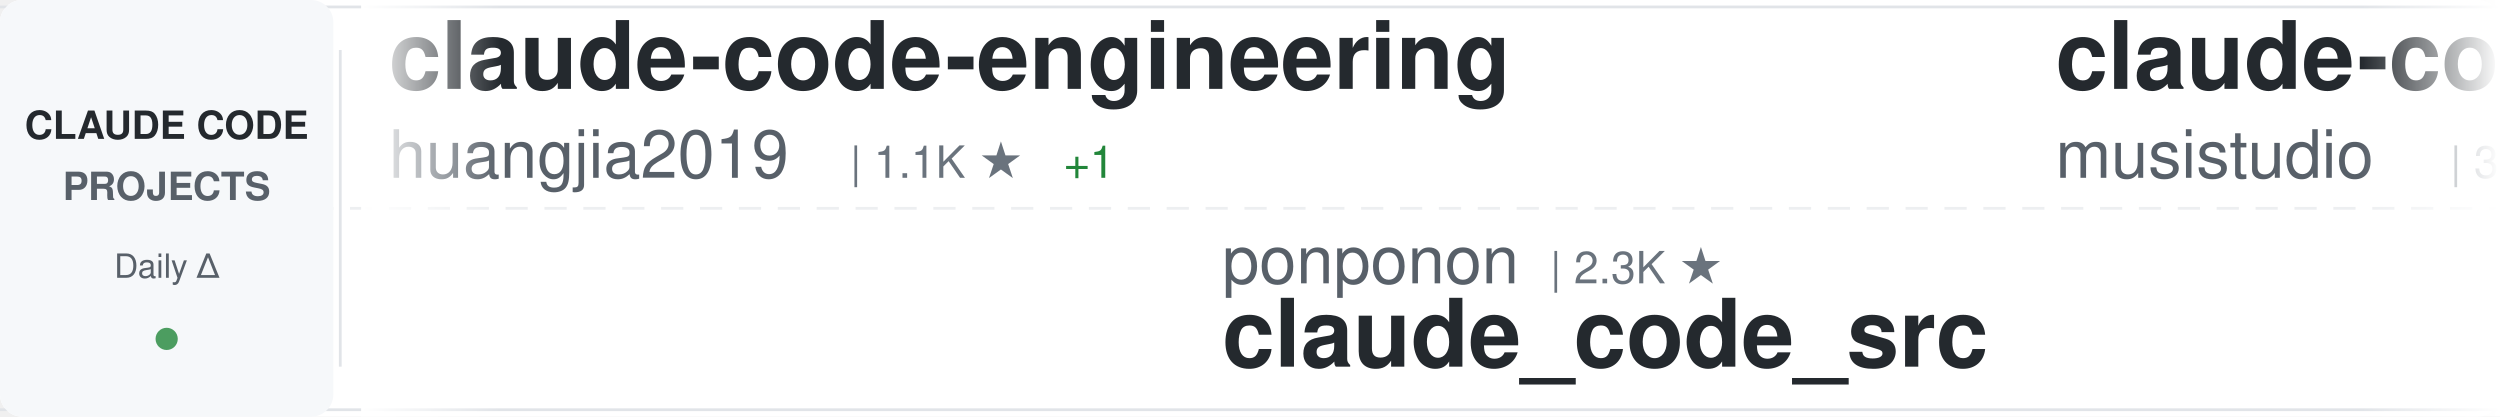
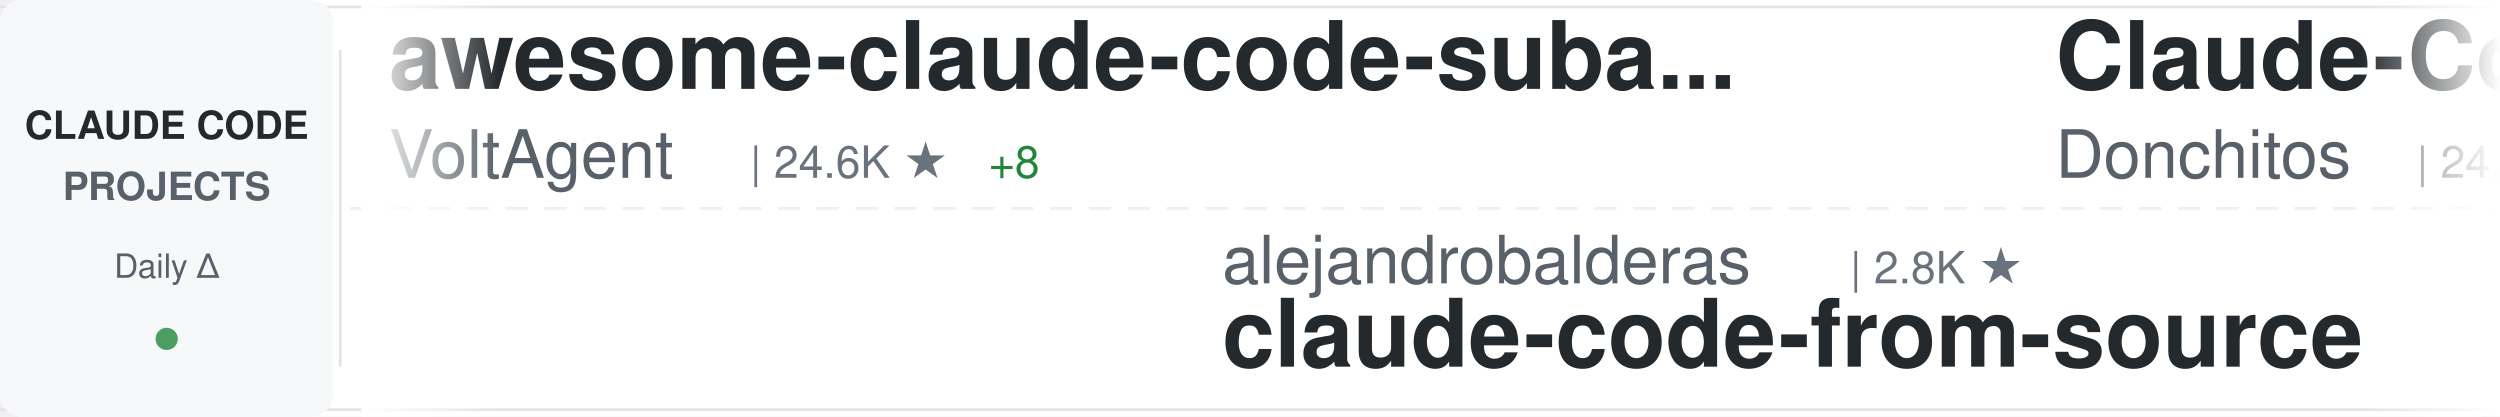
<svg xmlns="http://www.w3.org/2000/svg" width="900" height="150">
  <defs>
    <linearGradient id="awesomeLeftFade" x1="0%" y1="0%" x2="100%" y2="0%">
      <stop offset="0%" style="stop-color:#ffffff;stop-opacity:1" />
      <stop offset="100%" style="stop-color:#ffffff;stop-opacity:0" />
    </linearGradient>
    <linearGradient id="awesomeRightFade" x1="0%" y1="0%" x2="100%" y2="0%">
      <stop offset="0%" style="stop-color:#ffffff;stop-opacity:0" />
      <stop offset="100%" style="stop-color:#ffffff;stop-opacity:1" />
    </linearGradient>
  </defs>
  <rect width="900" height="150" fill="#ffffff" rx="8" />
  <rect x="0" y="2" width="900" height="1" fill="#e1e4e8" />
  <rect x="0" y="147" width="900" height="1" fill="#e1e4e8" />
  <line x1="0" y1="75" x2="900" y2="75" stroke="#e1e4e8" stroke-width="1" stroke-dasharray="8 6" opacity="0.6" />
  <rect x="0" y="0" width="120" height="150" fill="#f6f8fa" rx="8" />
  <text x="60" y="50" font-family="-apple-system, BlinkMacSystemFont, 'Segoe UI', Helvetica, Arial, sans-serif" font-size="14" font-weight="600" fill="#24292e" text-anchor="middle">CLAUDE CODE</text>
  <text x="60" y="72" font-family="-apple-system, BlinkMacSystemFont, 'Segoe UI', Helvetica, Arial, sans-serif" font-size="14" font-weight="600" fill="#586069" text-anchor="middle">PROJECTS</text>
  <text x="60" y="100" font-family="-apple-system, BlinkMacSystemFont, 'Segoe UI', Helvetica, Arial, sans-serif" font-size="12" font-weight="500" fill="#586069" text-anchor="middle">Daily Δ</text>
  <circle cx="60" cy="122" r="4" fill="#22863a" opacity="0.8" />
  <rect x="122" y="18" width="1" height="114" fill="#e1e4e8" />
  <clipPath id="awesomeTickerClip">
    <rect x="130" y="0" width="770" height="150" />
  </clipPath>
  <g clip-path="url(#awesomeTickerClip)">
    <g id="awesomeTickerItems">
      <animateTransform attributeName="transform" attributeType="XML" type="translate" from="0 0" to="-3000 0" dur="54s" repeatCount="indefinite" />
      <g transform="translate(0, 0)">
-         <text x="140" y="32" font-family="-apple-system, BlinkMacSystemFont, 'Segoe UI', Helvetica, Arial, sans-serif" font-size="34" font-weight="600" fill="#24292e">claude-code-engineering</text>
-         <text x="140" y="64" font-family="-apple-system, BlinkMacSystemFont, 'Segoe UI', Helvetica, Arial, sans-serif" font-size="24" font-weight="400" fill="#586069">huangjia2019</text>
-         <text x="306" y="64" font-family="-apple-system, BlinkMacSystemFont, 'Segoe UI', Helvetica, Arial, sans-serif" font-size="16" font-weight="500" fill="#6a737d">| 1.1K ★</text>
-         <text x="383" y="64" font-family="-apple-system, BlinkMacSystemFont, 'Segoe UI', Helvetica, Arial, sans-serif" font-size="16" font-weight="500" fill="#22863a"> +1</text>
+         <text x="140" y="32" font-family="-apple-system, BlinkMacSystemFont, 'Segoe UI', Helvetica, Arial, sans-serif" font-size="34" font-weight="600" fill="#24292e">awesome-claude-code-suba...</text>
+         <text x="140" y="64" font-family="-apple-system, BlinkMacSystemFont, 'Segoe UI', Helvetica, Arial, sans-serif" font-size="24" font-weight="400" fill="#586069">VoltAgent</text>
+         <text x="270" y="64" font-family="-apple-system, BlinkMacSystemFont, 'Segoe UI', Helvetica, Arial, sans-serif" font-size="16" font-weight="500" fill="#6a737d">| 24.6K ★</text>
+         <text x="356" y="64" font-family="-apple-system, BlinkMacSystemFont, 'Segoe UI', Helvetica, Arial, sans-serif" font-size="16" font-weight="500" fill="#22863a"> +8</text>
      </g>
      <g transform="translate(300, 0)">
-         <text x="140" y="102" font-family="-apple-system, BlinkMacSystemFont, 'Segoe UI', Helvetica, Arial, sans-serif" font-size="24" font-weight="400" fill="#586069">ponponon</text>
-         <text x="258" y="102" font-family="-apple-system, BlinkMacSystemFont, 'Segoe UI', Helvetica, Arial, sans-serif" font-size="16" font-weight="500" fill="#6a737d">| 2.3K ★</text>
-         <text x="140" y="132" font-family="-apple-system, BlinkMacSystemFont, 'Segoe UI', Helvetica, Arial, sans-serif" font-size="34" font-weight="600" fill="#24292e">claude_code_src</text>
+         <text x="140" y="102" font-family="-apple-system, BlinkMacSystemFont, 'Segoe UI', Helvetica, Arial, sans-serif" font-size="24" font-weight="400" fill="#586069">alejandrobalderas</text>
+         <text x="366" y="102" font-family="-apple-system, BlinkMacSystemFont, 'Segoe UI', Helvetica, Arial, sans-serif" font-size="16" font-weight="500" fill="#6a737d">| 2.8K ★</text>
+         <text x="140" y="132" font-family="-apple-system, BlinkMacSystemFont, 'Segoe UI', Helvetica, Arial, sans-serif" font-size="34" font-weight="600" fill="#24292e">claude-code-from-source</text>
      </g>
      <g transform="translate(600, 0)">
-         <text x="140" y="32" font-family="-apple-system, BlinkMacSystemFont, 'Segoe UI', Helvetica, Arial, sans-serif" font-size="34" font-weight="600" fill="#24292e">claude-code-router</text>
-         <text x="140" y="64" font-family="-apple-system, BlinkMacSystemFont, 'Segoe UI', Helvetica, Arial, sans-serif" font-size="24" font-weight="400" fill="#586069">musistudio</text>
-         <text x="282" y="64" font-family="-apple-system, BlinkMacSystemFont, 'Segoe UI', Helvetica, Arial, sans-serif" font-size="16" font-weight="500" fill="#6a737d">| 36.9K ★</text>
-         <text x="368" y="64" font-family="-apple-system, BlinkMacSystemFont, 'Segoe UI', Helvetica, Arial, sans-serif" font-size="16" font-weight="500" fill="#22863a"> +6</text>
+         <text x="140" y="32" font-family="-apple-system, BlinkMacSystemFont, 'Segoe UI', Helvetica, Arial, sans-serif" font-size="34" font-weight="600" fill="#24292e">Claude-Code-Game-Studios</text>
+         <text x="140" y="64" font-family="-apple-system, BlinkMacSystemFont, 'Segoe UI', Helvetica, Arial, sans-serif" font-size="24" font-weight="400" fill="#586069">Donchitos</text>
+         <text x="270" y="64" font-family="-apple-system, BlinkMacSystemFont, 'Segoe UI', Helvetica, Arial, sans-serif" font-size="16" font-weight="500" fill="#6a737d">| 24.6K ★</text>
+         <text x="356" y="64" font-family="-apple-system, BlinkMacSystemFont, 'Segoe UI', Helvetica, Arial, sans-serif" font-size="16" font-weight="500" fill="#22863a"> +9</text>
      </g>
      <g transform="translate(900, 0)">
-         <text x="140" y="102" font-family="-apple-system, BlinkMacSystemFont, 'Segoe UI', Helvetica, Arial, sans-serif" font-size="24" font-weight="400" fill="#586069">WorldFlowAI</text>
-         <text x="294" y="102" font-family="-apple-system, BlinkMacSystemFont, 'Segoe UI', Helvetica, Arial, sans-serif" font-size="16" font-weight="500" fill="#6a737d">| 1.7K ★</text>
-         <text x="371" y="102" font-family="-apple-system, BlinkMacSystemFont, 'Segoe UI', Helvetica, Arial, sans-serif" font-size="16" font-weight="500" fill="#22863a"> +11</text>
-         <text x="140" y="132" font-family="-apple-system, BlinkMacSystemFont, 'Segoe UI', Helvetica, Arial, sans-serif" font-size="34" font-weight="600" fill="#24292e">everything-claude-code</text>
+         <text x="140" y="102" font-family="-apple-system, BlinkMacSystemFont, 'Segoe UI', Helvetica, Arial, sans-serif" font-size="24" font-weight="400" fill="#586069">anthropics</text>
+         <text x="282" y="102" font-family="-apple-system, BlinkMacSystemFont, 'Segoe UI', Helvetica, Arial, sans-serif" font-size="16" font-weight="500" fill="#6a737d">| 171.7K ★</text>
+         <text x="377" y="102" font-family="-apple-system, BlinkMacSystemFont, 'Segoe UI', Helvetica, Arial, sans-serif" font-size="16" font-weight="500" fill="#22863a"> +93</text>
+         <text x="140" y="132" font-family="-apple-system, BlinkMacSystemFont, 'Segoe UI', Helvetica, Arial, sans-serif" font-size="34" font-weight="600" fill="#24292e">skills</text>
      </g>
      <g transform="translate(1200, 0)">
-         <text x="140" y="32" font-family="-apple-system, BlinkMacSystemFont, 'Segoe UI', Helvetica, Arial, sans-serif" font-size="34" font-weight="600" fill="#24292e">oh-my-claudecode</text>
-         <text x="140" y="64" font-family="-apple-system, BlinkMacSystemFont, 'Segoe UI', Helvetica, Arial, sans-serif" font-size="24" font-weight="400" fill="#586069">Yeachan-Heo</text>
-         <text x="294" y="64" font-family="-apple-system, BlinkMacSystemFont, 'Segoe UI', Helvetica, Arial, sans-serif" font-size="16" font-weight="500" fill="#6a737d">| 38.8K ★</text>
-         <text x="380" y="64" font-family="-apple-system, BlinkMacSystemFont, 'Segoe UI', Helvetica, Arial, sans-serif" font-size="16" font-weight="500" fill="#22863a"> +3</text>
+         <text x="140" y="32" font-family="-apple-system, BlinkMacSystemFont, 'Segoe UI', Helvetica, Arial, sans-serif" font-size="34" font-weight="600" fill="#24292e">claude-code-sourcemap</text>
+         <text x="140" y="64" font-family="-apple-system, BlinkMacSystemFont, 'Segoe UI', Helvetica, Arial, sans-serif" font-size="24" font-weight="400" fill="#586069">ChinaSiro</text>
+         <text x="270" y="64" font-family="-apple-system, BlinkMacSystemFont, 'Segoe UI', Helvetica, Arial, sans-serif" font-size="16" font-weight="500" fill="#6a737d">| 9.6K ★</text>
      </g>
      <g transform="translate(1500, 0)">
+         <text x="140" y="102" font-family="-apple-system, BlinkMacSystemFont, 'Segoe UI', Helvetica, Arial, sans-serif" font-size="24" font-weight="400" fill="#586069">RichardAtCT</text>
+         <text x="294" y="102" font-family="-apple-system, BlinkMacSystemFont, 'Segoe UI', Helvetica, Arial, sans-serif" font-size="16" font-weight="500" fill="#6a737d">| 2.8K ★</text>
+         <text x="140" y="132" font-family="-apple-system, BlinkMacSystemFont, 'Segoe UI', Helvetica, Arial, sans-serif" font-size="34" font-weight="600" fill="#24292e">claude-code-telegram</text>
+       </g>
+       <g transform="translate(1800, 0)">
+         <text x="140" y="32" font-family="-apple-system, BlinkMacSystemFont, 'Segoe UI', Helvetica, Arial, sans-serif" font-size="34" font-weight="600" fill="#24292e">claude-code</text>
+         <text x="140" y="64" font-family="-apple-system, BlinkMacSystemFont, 'Segoe UI', Helvetica, Arial, sans-serif" font-size="24" font-weight="400" fill="#586069">alex000kim</text>
+         <text x="282" y="64" font-family="-apple-system, BlinkMacSystemFont, 'Segoe UI', Helvetica, Arial, sans-serif" font-size="16" font-weight="500" fill="#6a737d">| 233 ★</text>
+       </g>
+       <g transform="translate(2100, 0)">
        <text x="140" y="102" font-family="-apple-system, BlinkMacSystemFont, 'Segoe UI', Helvetica, Arial, sans-serif" font-size="24" font-weight="400" fill="#586069">lowcortisolprogrammer</text>
        <text x="414" y="102" font-family="-apple-system, BlinkMacSystemFont, 'Segoe UI', Helvetica, Arial, sans-serif" font-size="16" font-weight="500" fill="#6a737d">| 171 ★</text>
        <text x="140" y="132" font-family="-apple-system, BlinkMacSystemFont, 'Segoe UI', Helvetica, Arial, sans-serif" font-size="34" font-weight="600" fill="#24292e">claude-code</text>
      </g>
-       <g transform="translate(1800, 0)">
-         <text x="140" y="32" font-family="-apple-system, BlinkMacSystemFont, 'Segoe UI', Helvetica, Arial, sans-serif" font-size="34" font-weight="600" fill="#24292e">claude-code-system-promp...</text>
-         <text x="140" y="64" font-family="-apple-system, BlinkMacSystemFont, 'Segoe UI', Helvetica, Arial, sans-serif" font-size="24" font-weight="400" fill="#586069">Piebald-AI</text>
-         <text x="282" y="64" font-family="-apple-system, BlinkMacSystemFont, 'Segoe UI', Helvetica, Arial, sans-serif" font-size="16" font-weight="500" fill="#6a737d">| 12.5K ★</text>
-         <text x="368" y="64" font-family="-apple-system, BlinkMacSystemFont, 'Segoe UI', Helvetica, Arial, sans-serif" font-size="16" font-weight="500" fill="#22863a"> +1</text>
-       </g>
-       <g transform="translate(2100, 0)">
-         <text x="140" y="102" font-family="-apple-system, BlinkMacSystemFont, 'Segoe UI', Helvetica, Arial, sans-serif" font-size="24" font-weight="400" fill="#586069">Njengah</text>
-         <text x="246" y="102" font-family="-apple-system, BlinkMacSystemFont, 'Segoe UI', Helvetica, Arial, sans-serif" font-size="16" font-weight="500" fill="#6a737d">| 1.9K ★</text>
-         <text x="323" y="102" font-family="-apple-system, BlinkMacSystemFont, 'Segoe UI', Helvetica, Arial, sans-serif" font-size="16" font-weight="500" fill="#22863a"> +1</text>
-         <text x="140" y="132" font-family="-apple-system, BlinkMacSystemFont, 'Segoe UI', Helvetica, Arial, sans-serif" font-size="34" font-weight="600" fill="#24292e">claude-code-cheat-sheet</text>
-       </g>
      <g transform="translate(2400, 0)">
-         <text x="140" y="32" font-family="-apple-system, BlinkMacSystemFont, 'Segoe UI', Helvetica, Arial, sans-serif" font-size="34" font-weight="600" fill="#24292e">claude-code</text>
-         <text x="140" y="64" font-family="-apple-system, BlinkMacSystemFont, 'Segoe UI', Helvetica, Arial, sans-serif" font-size="24" font-weight="400" fill="#586069">alex000kim</text>
-         <text x="282" y="64" font-family="-apple-system, BlinkMacSystemFont, 'Segoe UI', Helvetica, Arial, sans-serif" font-size="16" font-weight="500" fill="#6a737d">| 233 ★</text>
+         <text x="140" y="32" font-family="-apple-system, BlinkMacSystemFont, 'Segoe UI', Helvetica, Arial, sans-serif" font-size="34" font-weight="600" fill="#24292e">claude-code-source-build</text>
+         <text x="140" y="64" font-family="-apple-system, BlinkMacSystemFont, 'Segoe UI', Helvetica, Arial, sans-serif" font-size="24" font-weight="400" fill="#586069">andrew-kramer-inno</text>
+         <text x="378" y="64" font-family="-apple-system, BlinkMacSystemFont, 'Segoe UI', Helvetica, Arial, sans-serif" font-size="16" font-weight="500" fill="#6a737d">| 593 ★</text>
      </g>
      <g transform="translate(2700, 0)">
-         <text x="140" y="102" font-family="-apple-system, BlinkMacSystemFont, 'Segoe UI', Helvetica, Arial, sans-serif" font-size="24" font-weight="400" fill="#586069">Pimzino</text>
-         <text x="246" y="102" font-family="-apple-system, BlinkMacSystemFont, 'Segoe UI', Helvetica, Arial, sans-serif" font-size="16" font-weight="500" fill="#6a737d">| 3.9K ★</text>
-         <text x="140" y="132" font-family="-apple-system, BlinkMacSystemFont, 'Segoe UI', Helvetica, Arial, sans-serif" font-size="34" font-weight="600" fill="#24292e">claude-code-spec-workflo...</text>
+         <text x="140" y="102" font-family="-apple-system, BlinkMacSystemFont, 'Segoe UI', Helvetica, Arial, sans-serif" font-size="24" font-weight="400" fill="#586069">Onewon</text>
+         <text x="234" y="102" font-family="-apple-system, BlinkMacSystemFont, 'Segoe UI', Helvetica, Arial, sans-serif" font-size="16" font-weight="500" fill="#6a737d">| 182 ★</text>
+         <text x="140" y="132" font-family="-apple-system, BlinkMacSystemFont, 'Segoe UI', Helvetica, Arial, sans-serif" font-size="34" font-weight="600" fill="#24292e">claude-code</text>
      </g>
      <g transform="translate(3000, 0)">
-         <text x="140" y="32" font-family="-apple-system, BlinkMacSystemFont, 'Segoe UI', Helvetica, Arial, sans-serif" font-size="34" font-weight="600" fill="#24292e">claude-code-engineering</text>
-         <text x="140" y="64" font-family="-apple-system, BlinkMacSystemFont, 'Segoe UI', Helvetica, Arial, sans-serif" font-size="24" font-weight="400" fill="#586069">huangjia2019</text>
-         <text x="306" y="64" font-family="-apple-system, BlinkMacSystemFont, 'Segoe UI', Helvetica, Arial, sans-serif" font-size="16" font-weight="500" fill="#6a737d">| 1.1K ★</text>
-         <text x="383" y="64" font-family="-apple-system, BlinkMacSystemFont, 'Segoe UI', Helvetica, Arial, sans-serif" font-size="16" font-weight="500" fill="#22863a"> +1</text>
+         <text x="140" y="32" font-family="-apple-system, BlinkMacSystemFont, 'Segoe UI', Helvetica, Arial, sans-serif" font-size="34" font-weight="600" fill="#24292e">awesome-claude-code-suba...</text>
+         <text x="140" y="64" font-family="-apple-system, BlinkMacSystemFont, 'Segoe UI', Helvetica, Arial, sans-serif" font-size="24" font-weight="400" fill="#586069">VoltAgent</text>
+         <text x="270" y="64" font-family="-apple-system, BlinkMacSystemFont, 'Segoe UI', Helvetica, Arial, sans-serif" font-size="16" font-weight="500" fill="#6a737d">| 24.6K ★</text>
+         <text x="356" y="64" font-family="-apple-system, BlinkMacSystemFont, 'Segoe UI', Helvetica, Arial, sans-serif" font-size="16" font-weight="500" fill="#22863a"> +8</text>
      </g>
      <g transform="translate(3300, 0)">
-         <text x="140" y="102" font-family="-apple-system, BlinkMacSystemFont, 'Segoe UI', Helvetica, Arial, sans-serif" font-size="24" font-weight="400" fill="#586069">ponponon</text>
-         <text x="258" y="102" font-family="-apple-system, BlinkMacSystemFont, 'Segoe UI', Helvetica, Arial, sans-serif" font-size="16" font-weight="500" fill="#6a737d">| 2.3K ★</text>
-         <text x="140" y="132" font-family="-apple-system, BlinkMacSystemFont, 'Segoe UI', Helvetica, Arial, sans-serif" font-size="34" font-weight="600" fill="#24292e">claude_code_src</text>
+         <text x="140" y="102" font-family="-apple-system, BlinkMacSystemFont, 'Segoe UI', Helvetica, Arial, sans-serif" font-size="24" font-weight="400" fill="#586069">alejandrobalderas</text>
+         <text x="366" y="102" font-family="-apple-system, BlinkMacSystemFont, 'Segoe UI', Helvetica, Arial, sans-serif" font-size="16" font-weight="500" fill="#6a737d">| 2.8K ★</text>
+         <text x="140" y="132" font-family="-apple-system, BlinkMacSystemFont, 'Segoe UI', Helvetica, Arial, sans-serif" font-size="34" font-weight="600" fill="#24292e">claude-code-from-source</text>
      </g>
      <g transform="translate(3600, 0)">
-         <text x="140" y="32" font-family="-apple-system, BlinkMacSystemFont, 'Segoe UI', Helvetica, Arial, sans-serif" font-size="34" font-weight="600" fill="#24292e">claude-code-router</text>
-         <text x="140" y="64" font-family="-apple-system, BlinkMacSystemFont, 'Segoe UI', Helvetica, Arial, sans-serif" font-size="24" font-weight="400" fill="#586069">musistudio</text>
-         <text x="282" y="64" font-family="-apple-system, BlinkMacSystemFont, 'Segoe UI', Helvetica, Arial, sans-serif" font-size="16" font-weight="500" fill="#6a737d">| 36.9K ★</text>
-         <text x="368" y="64" font-family="-apple-system, BlinkMacSystemFont, 'Segoe UI', Helvetica, Arial, sans-serif" font-size="16" font-weight="500" fill="#22863a"> +6</text>
+         <text x="140" y="32" font-family="-apple-system, BlinkMacSystemFont, 'Segoe UI', Helvetica, Arial, sans-serif" font-size="34" font-weight="600" fill="#24292e">Claude-Code-Game-Studios</text>
+         <text x="140" y="64" font-family="-apple-system, BlinkMacSystemFont, 'Segoe UI', Helvetica, Arial, sans-serif" font-size="24" font-weight="400" fill="#586069">Donchitos</text>
+         <text x="270" y="64" font-family="-apple-system, BlinkMacSystemFont, 'Segoe UI', Helvetica, Arial, sans-serif" font-size="16" font-weight="500" fill="#6a737d">| 24.6K ★</text>
+         <text x="356" y="64" font-family="-apple-system, BlinkMacSystemFont, 'Segoe UI', Helvetica, Arial, sans-serif" font-size="16" font-weight="500" fill="#22863a"> +9</text>
      </g>
      <g transform="translate(3900, 0)">
-         <text x="140" y="102" font-family="-apple-system, BlinkMacSystemFont, 'Segoe UI', Helvetica, Arial, sans-serif" font-size="24" font-weight="400" fill="#586069">WorldFlowAI</text>
-         <text x="294" y="102" font-family="-apple-system, BlinkMacSystemFont, 'Segoe UI', Helvetica, Arial, sans-serif" font-size="16" font-weight="500" fill="#6a737d">| 1.7K ★</text>
-         <text x="371" y="102" font-family="-apple-system, BlinkMacSystemFont, 'Segoe UI', Helvetica, Arial, sans-serif" font-size="16" font-weight="500" fill="#22863a"> +11</text>
-         <text x="140" y="132" font-family="-apple-system, BlinkMacSystemFont, 'Segoe UI', Helvetica, Arial, sans-serif" font-size="34" font-weight="600" fill="#24292e">everything-claude-code</text>
+         <text x="140" y="102" font-family="-apple-system, BlinkMacSystemFont, 'Segoe UI', Helvetica, Arial, sans-serif" font-size="24" font-weight="400" fill="#586069">anthropics</text>
+         <text x="282" y="102" font-family="-apple-system, BlinkMacSystemFont, 'Segoe UI', Helvetica, Arial, sans-serif" font-size="16" font-weight="500" fill="#6a737d">| 171.7K ★</text>
+         <text x="377" y="102" font-family="-apple-system, BlinkMacSystemFont, 'Segoe UI', Helvetica, Arial, sans-serif" font-size="16" font-weight="500" fill="#22863a"> +93</text>
+         <text x="140" y="132" font-family="-apple-system, BlinkMacSystemFont, 'Segoe UI', Helvetica, Arial, sans-serif" font-size="34" font-weight="600" fill="#24292e">skills</text>
      </g>
    </g>
  </g>
  <rect x="130" y="0" width="50" height="150" fill="url(#awesomeLeftFade)" />
  <rect x="850" y="0" width="50" height="150" fill="url(#awesomeRightFade)" />
</svg>
